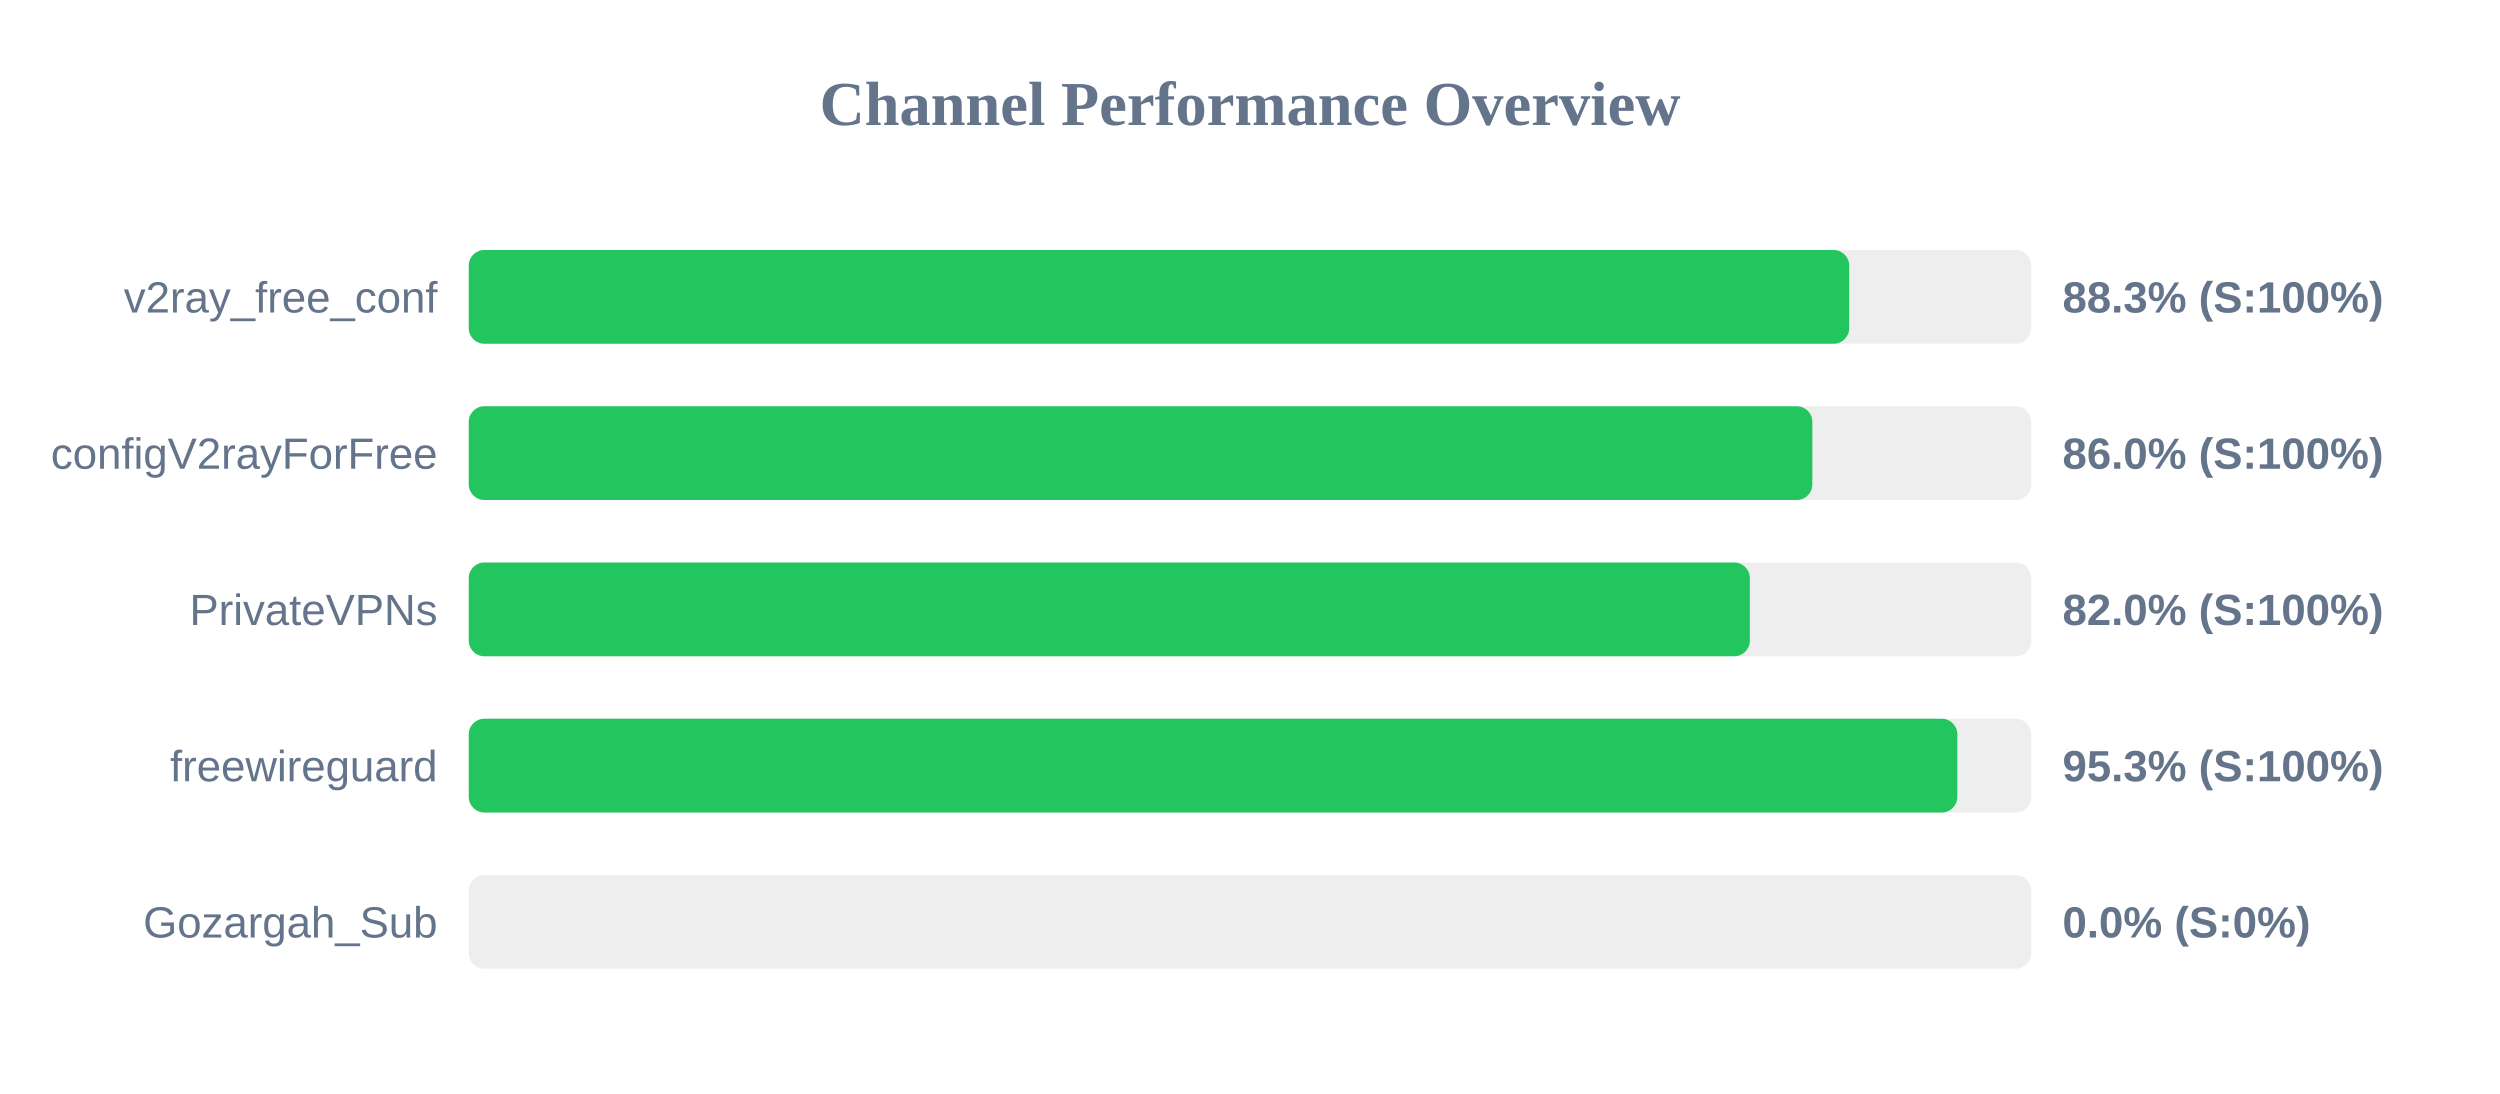
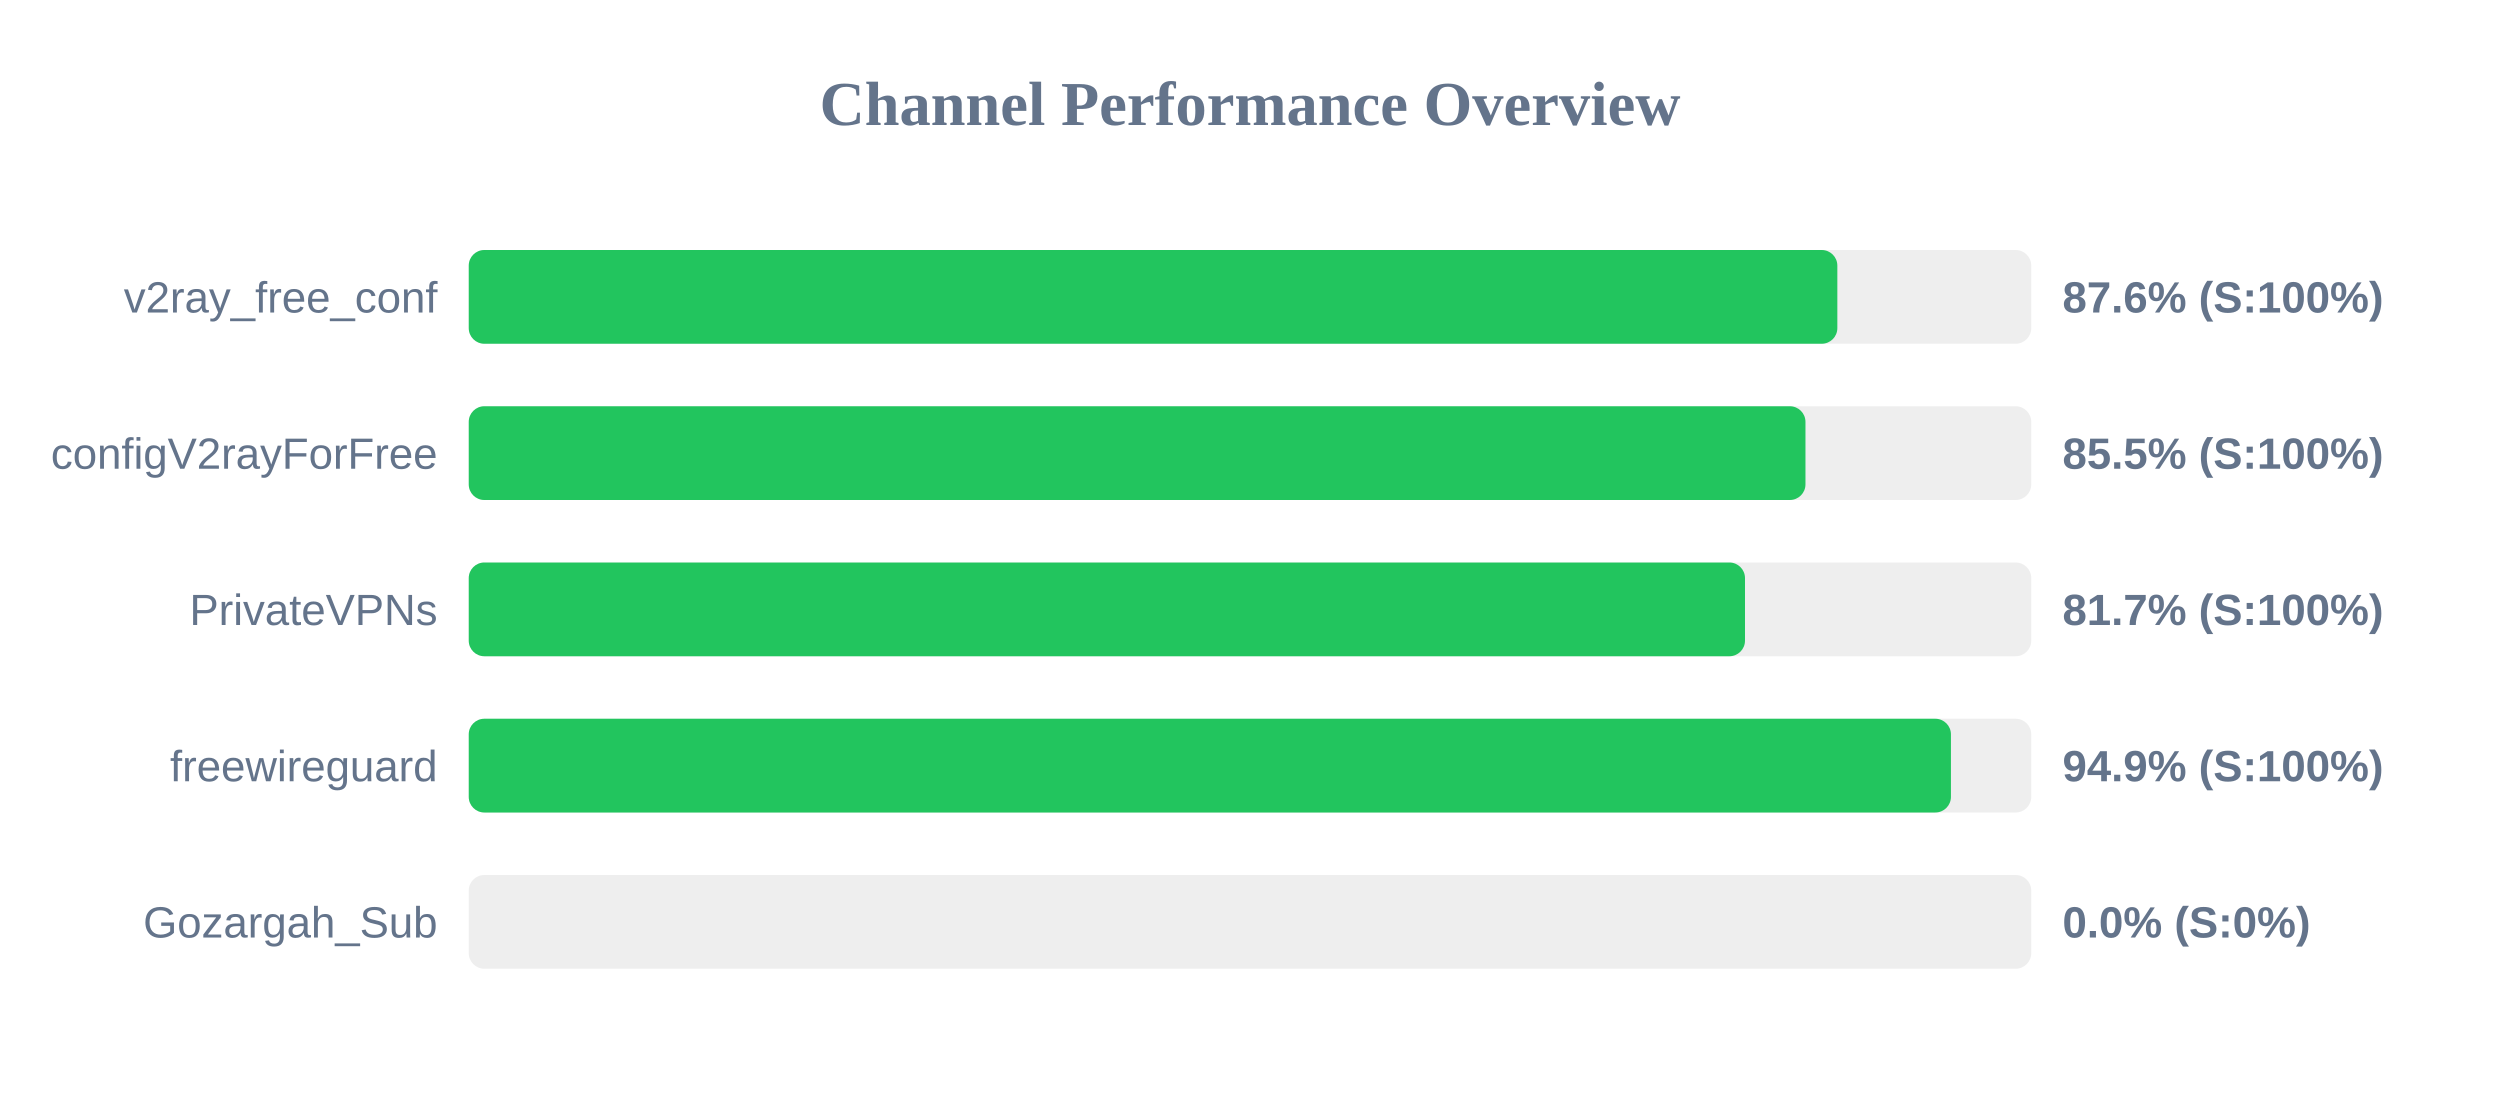
<svg xmlns="http://www.w3.org/2000/svg" width="800" height="350" version="1.1">
  <style>
        .row { font: 14px Arial; fill: #64748b; }
        .score { font: bold 14px Arial; fill: #64748b; }
    </style>
  <text x="400" y="40" text-anchor="middle" font-size="20px" font-weight="bold" fill="#64748b">Channel Performance Overview</text>
  <rect x="150" y="80" width="500" height="30" fill="#eee" rx="5" />
-   <rect x="150" y="80" width="441.75" height="30" fill="#22c55e" rx="5" />
+   <rect x="150" y="80" width="437.95" height="30" fill="#22c55e" rx="5" />
  <text x="140" y="100" text-anchor="end" class="row">v2ray_free_conf</text>
-   <text x="660" y="100" text-anchor="start" class="score">88.3% (S:100%)</text>
+   <text x="660" y="100" text-anchor="start" class="score">87.6% (S:100%)</text>
  <rect x="150" y="130" width="500" height="30" fill="#eee" rx="5" />
-   <rect x="150" y="130" width="429.95" height="30" fill="#22c55e" rx="5" />
+   <rect x="150" y="130" width="427.75" height="30" fill="#22c55e" rx="5" />
  <text x="140" y="150" text-anchor="end" class="row">configV2rayForFree</text>
-   <text x="660" y="150" text-anchor="start" class="score">86.0% (S:100%)</text>
+   <text x="660" y="150" text-anchor="start" class="score">85.5% (S:100%)</text>
  <rect x="150" y="180" width="500" height="30" fill="#eee" rx="5" />
-   <rect x="150" y="180" width="409.95" height="30" fill="#22c55e" rx="5" />
+   <rect x="150" y="180" width="408.4" height="30" fill="#22c55e" rx="5" />
  <text x="140" y="200" text-anchor="end" class="row">PrivateVPNs</text>
-   <text x="660" y="200" text-anchor="start" class="score">82.0% (S:100%)</text>
+   <text x="660" y="200" text-anchor="start" class="score">81.7% (S:100%)</text>
  <rect x="150" y="230" width="500" height="30" fill="#eee" rx="5" />
-   <rect x="150" y="230" width="476.35" height="30" fill="#22c55e" rx="5" />
+   <rect x="150" y="230" width="474.3" height="30" fill="#22c55e" rx="5" />
  <text x="140" y="250" text-anchor="end" class="row">freewireguard</text>
-   <text x="660" y="250" text-anchor="start" class="score">95.3% (S:100%)</text>
+   <text x="660" y="250" text-anchor="start" class="score">94.9% (S:100%)</text>
  <rect x="150" y="280" width="500" height="30" fill="#eee" rx="5" />
  <rect x="150" y="280" width="0.0" height="30" fill="#ef4444" rx="5" />
  <text x="140" y="300" text-anchor="end" class="row">Gozargah_Sub</text>
  <text x="660" y="300" text-anchor="start" class="score">0.0% (S:0%)</text>
</svg>
